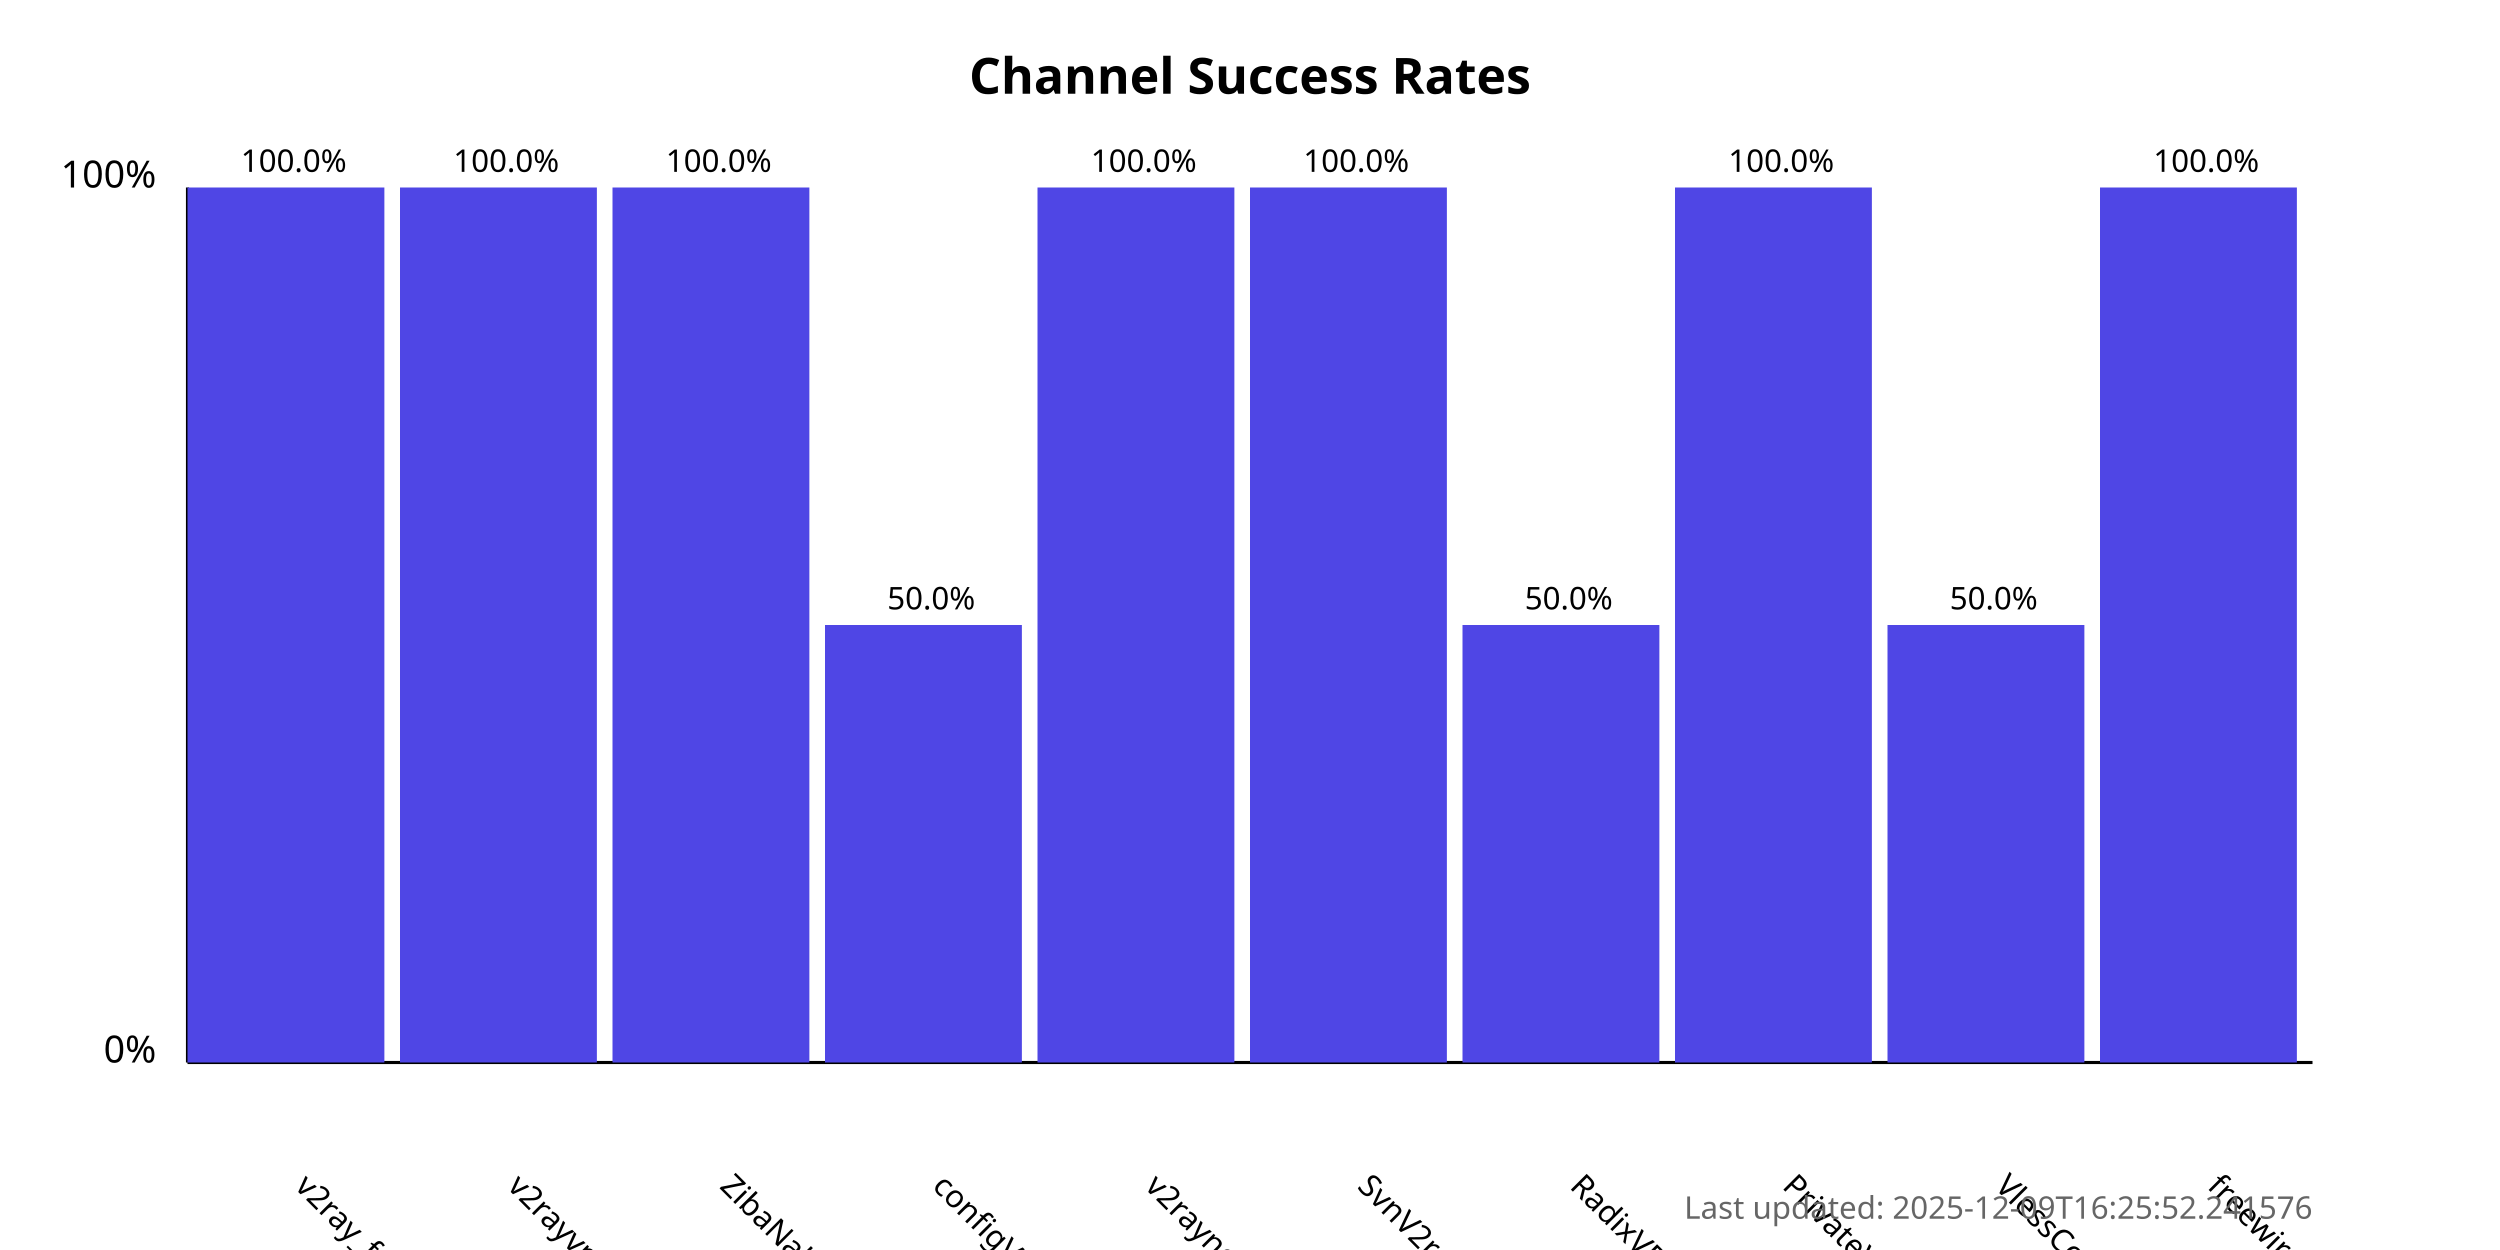
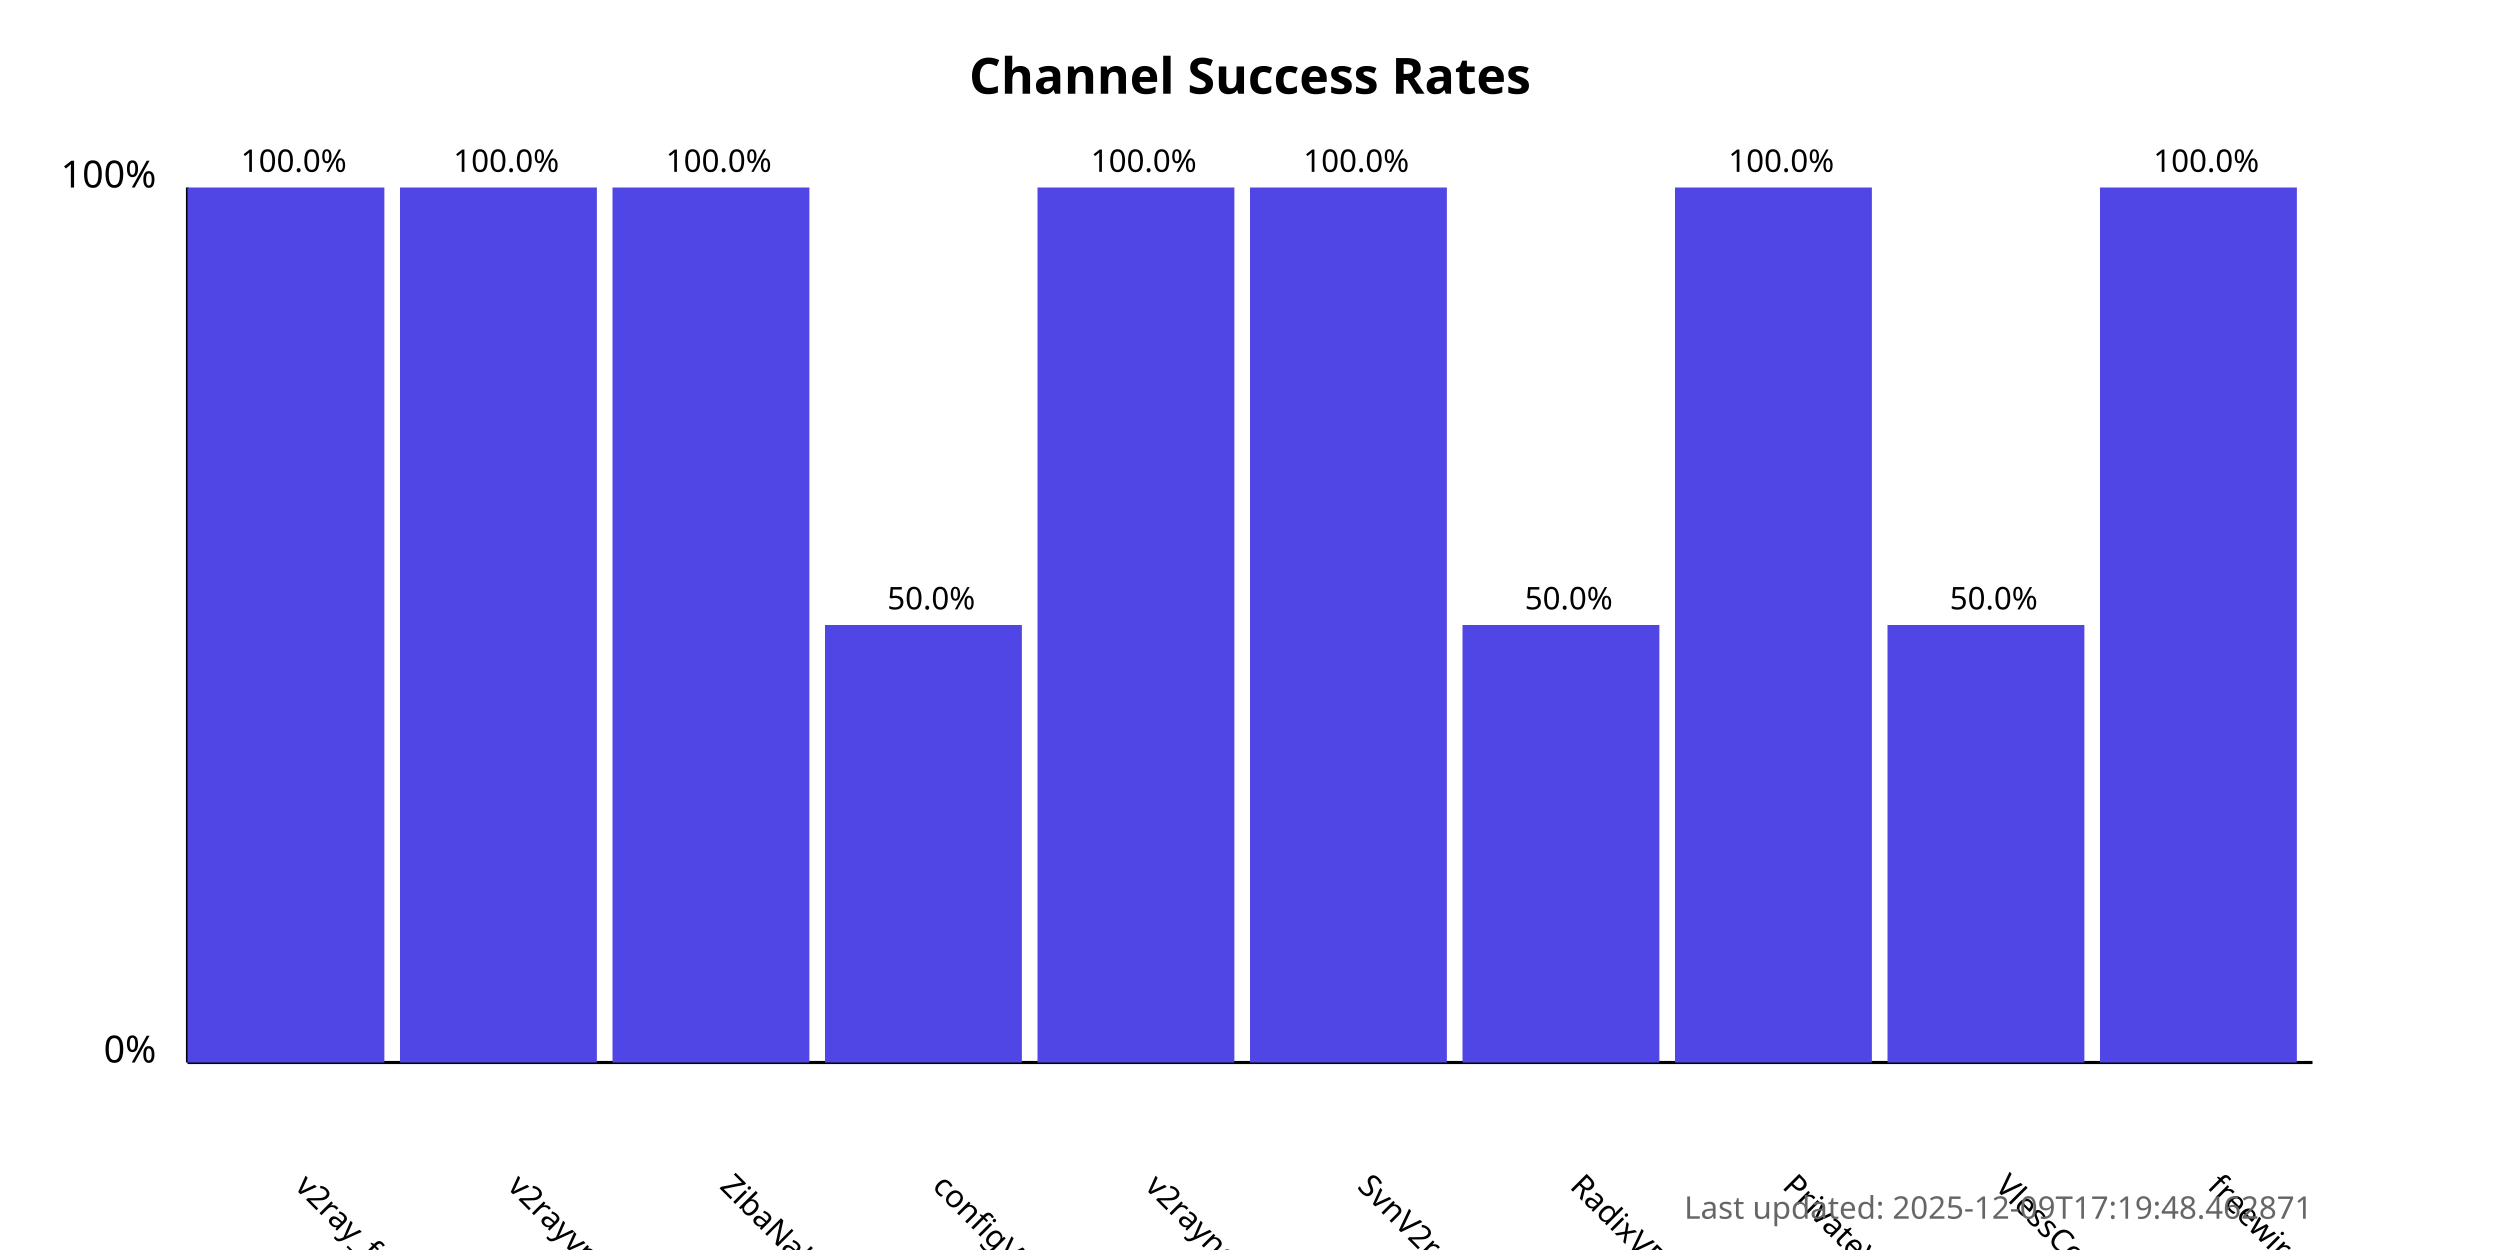
<svg xmlns="http://www.w3.org/2000/svg" width="800" height="400">
  <style>
            .chart-title { font: bold 16px sans-serif; }
            .axis-label { font: 12px sans-serif; }
            .tick-label { font: 10px sans-serif; }
            .bar { fill: #4f46e5; }
            .bar:hover { fill: #6366f1; }
            .timestamp { font: 10px sans-serif; fill: #666; }
        </style>
  <text x="400.0" y="30" text-anchor="middle" class="chart-title">
            Channel Success Rates
        </text>
  <line x1="60" y1="340" x2="60" y2="60" stroke="black" stroke-width="1" />
  <line x1="60" y1="340" x2="740" y2="340" stroke="black" stroke-width="1" />
  <text x="50" y="340" text-anchor="end" class="axis-label">0%</text>
  <text x="50" y="60" text-anchor="end" class="axis-label">100%</text>
  <g>
    <rect x="60" y="60.0" width="63.0" height="280.0" class="bar" />
    <text x="94.0" y="380" transform="rotate(45, 94.0, 380)" text-anchor="start" class="tick-label">
                v2ray_free_conf
            </text>
    <text x="94.0" y="55.0" text-anchor="middle" class="tick-label">
                100.0%
            </text>
  </g>
  <g>
    <rect x="128.0" y="60.0" width="63.0" height="280.0" class="bar" />
    <text x="162.0" y="380" transform="rotate(45, 162.0, 380)" text-anchor="start" class="tick-label">
                v2rayvpno
            </text>
    <text x="162.0" y="55.0" text-anchor="middle" class="tick-label">
                100.0%
            </text>
  </g>
  <g>
    <rect x="196.0" y="60.0" width="63.0" height="280.0" class="bar" />
    <text x="230.0" y="380" transform="rotate(45, 230.0, 380)" text-anchor="start" class="tick-label">
                ZibaNabz
            </text>
    <text x="230.0" y="55.0" text-anchor="middle" class="tick-label">
                100.0%
            </text>
  </g>
  <g>
    <rect x="264.0" y="200.0" width="63.0" height="140.0" class="bar" />
    <text x="298.0" y="380" transform="rotate(45, 298.0, 380)" text-anchor="start" class="tick-label">
                configV2rayForFree
            </text>
    <text x="298.0" y="195.0" text-anchor="middle" class="tick-label">
                50.0%
            </text>
  </g>
  <g>
    <rect x="332.0" y="60.0" width="63.0" height="280.0" class="bar" />
    <text x="366.0" y="380" transform="rotate(45, 366.0, 380)" text-anchor="start" class="tick-label">
                v2rayngvpn
            </text>
    <text x="366.0" y="55.0" text-anchor="middle" class="tick-label">
                100.0%
            </text>
  </g>
  <g>
    <rect x="400.0" y="60.0" width="63.0" height="280.0" class="bar" />
    <text x="434.0" y="380" transform="rotate(45, 434.0, 380)" text-anchor="start" class="tick-label">
                SvnV2ray
            </text>
    <text x="434.0" y="55.0" text-anchor="middle" class="tick-label">
                100.0%
            </text>
  </g>
  <g>
    <rect x="468.0" y="200.0" width="63.0" height="140.0" class="bar" />
    <text x="502.0" y="380" transform="rotate(45, 502.0, 380)" text-anchor="start" class="tick-label">
                RadixVPN
            </text>
    <text x="502.0" y="195.0" text-anchor="middle" class="tick-label">
                50.0%
            </text>
  </g>
  <g>
    <rect x="536.0" y="60.0" width="63.0" height="280.0" class="bar" />
    <text x="570.0" y="380" transform="rotate(45, 570.0, 380)" text-anchor="start" class="tick-label">
                PrivateVPNs
            </text>
    <text x="570.0" y="55.0" text-anchor="middle" class="tick-label">
                100.0%
            </text>
  </g>
  <g>
    <rect x="604.0" y="200.0" width="63.0" height="140.0" class="bar" />
    <text x="638.0" y="380" transform="rotate(45, 638.0, 380)" text-anchor="start" class="tick-label">
                VlessConfig
            </text>
    <text x="638.0" y="195.0" text-anchor="middle" class="tick-label">
                50.0%
            </text>
  </g>
  <g>
    <rect x="672.0" y="60.0" width="63.0" height="280.0" class="bar" />
    <text x="706.0" y="380" transform="rotate(45, 706.0, 380)" text-anchor="start" class="tick-label">
                freewireguard
            </text>
    <text x="706.0" y="55.0" text-anchor="middle" class="tick-label">
                100.0%
            </text>
  </g>
  <text x="740" y="390" text-anchor="end" class="timestamp">
-             Last updated: 2025-12-09T16:25:52.241576
+             Last updated: 2025-12-09T17:19:48.462871
        </text>
</svg>
